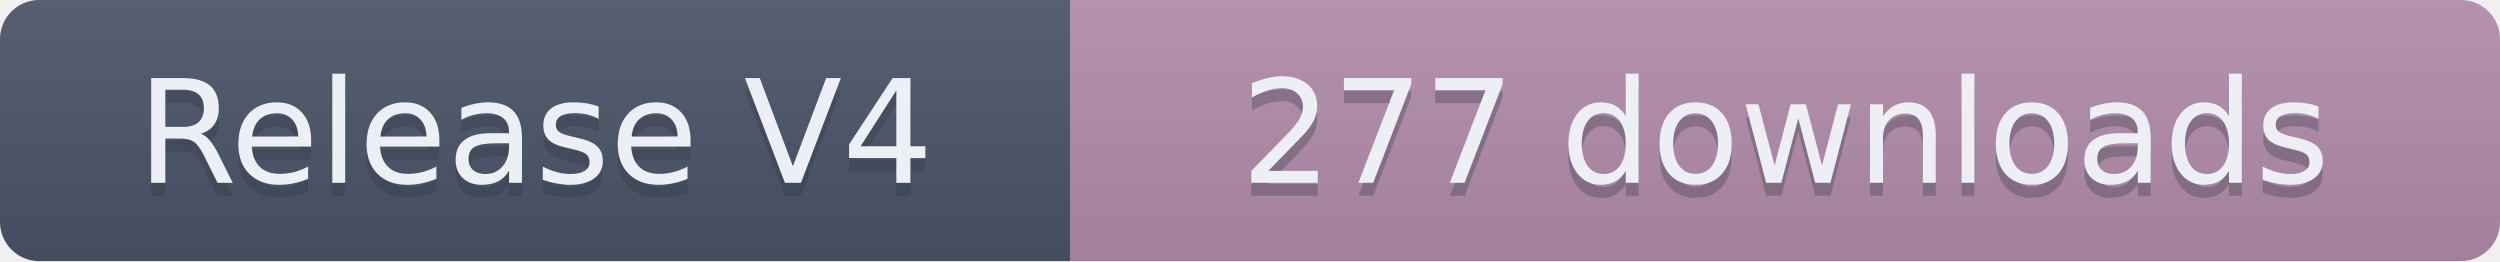
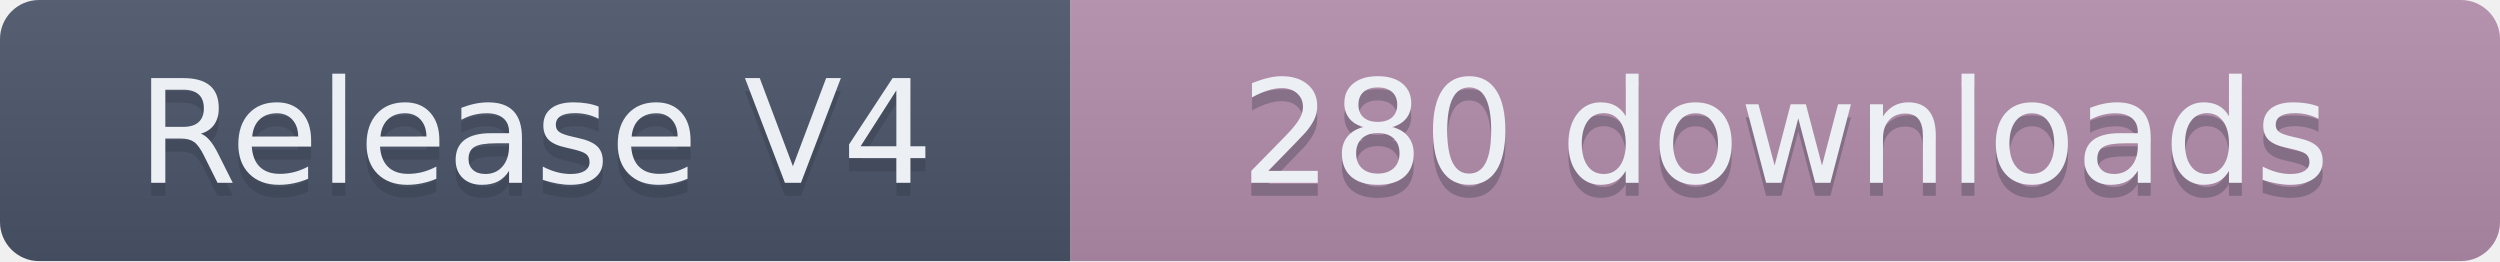
- <svg xmlns="http://www.w3.org/2000/svg" width="191.5" height="20" role="img" aria-label="Release V4: 277 downloads">
+ <svg xmlns="http://www.w3.org/2000/svg" width="191.5" height="20" role="img" aria-label="Release V4: 280 downloads">
  <linearGradient id="s" x2="0" y2="100%">
    <stop offset="0" stop-color="#bbb" stop-opacity=".1" />
    <stop offset="1" stop-opacity=".1" />
  </linearGradient>
  <clipPath id="r">
    <rect width="191.5" height="20" rx="3" fill="#fff" />
  </clipPath>
  <g clip-path="url(#r)">
    <rect width="82" height="20" fill="#4C566A" />
    <rect x="82" width="109.5" height="20" fill="#B48EAD" />
    <rect width="191.5" height="20" fill="url(#s)" />
  </g>
  <g fill="#ECEFF4" text-anchor="middle" font-family="Verdana,Geneva,DejaVu Sans,sans-serif" text-rendering="geometricPrecision" font-size="110">
    <text aria-hidden="true" x="410" y="150" fill="#2E3440" fill-opacity=".3" transform="scale(.1)" textLength="720">Release V4</text>
    <text x="410" y="140" transform="scale(.1)" textLength="720">Release V4</text>
-     <text aria-hidden="true" x="1367.5" y="150" fill="#2E3440" fill-opacity=".3" transform="scale(.1)" textLength="995">277 downloads</text>
-     <text x="1367.5" y="140" transform="scale(.1)" textLength="995">277 downloads</text>
+     <text aria-hidden="true" x="1367.5" y="150" fill="#2E3440" fill-opacity=".3" transform="scale(.1)" textLength="995">280 downloads</text>
+     <text x="1367.5" y="140" transform="scale(.1)" textLength="995">280 downloads</text>
  </g>
</svg>
